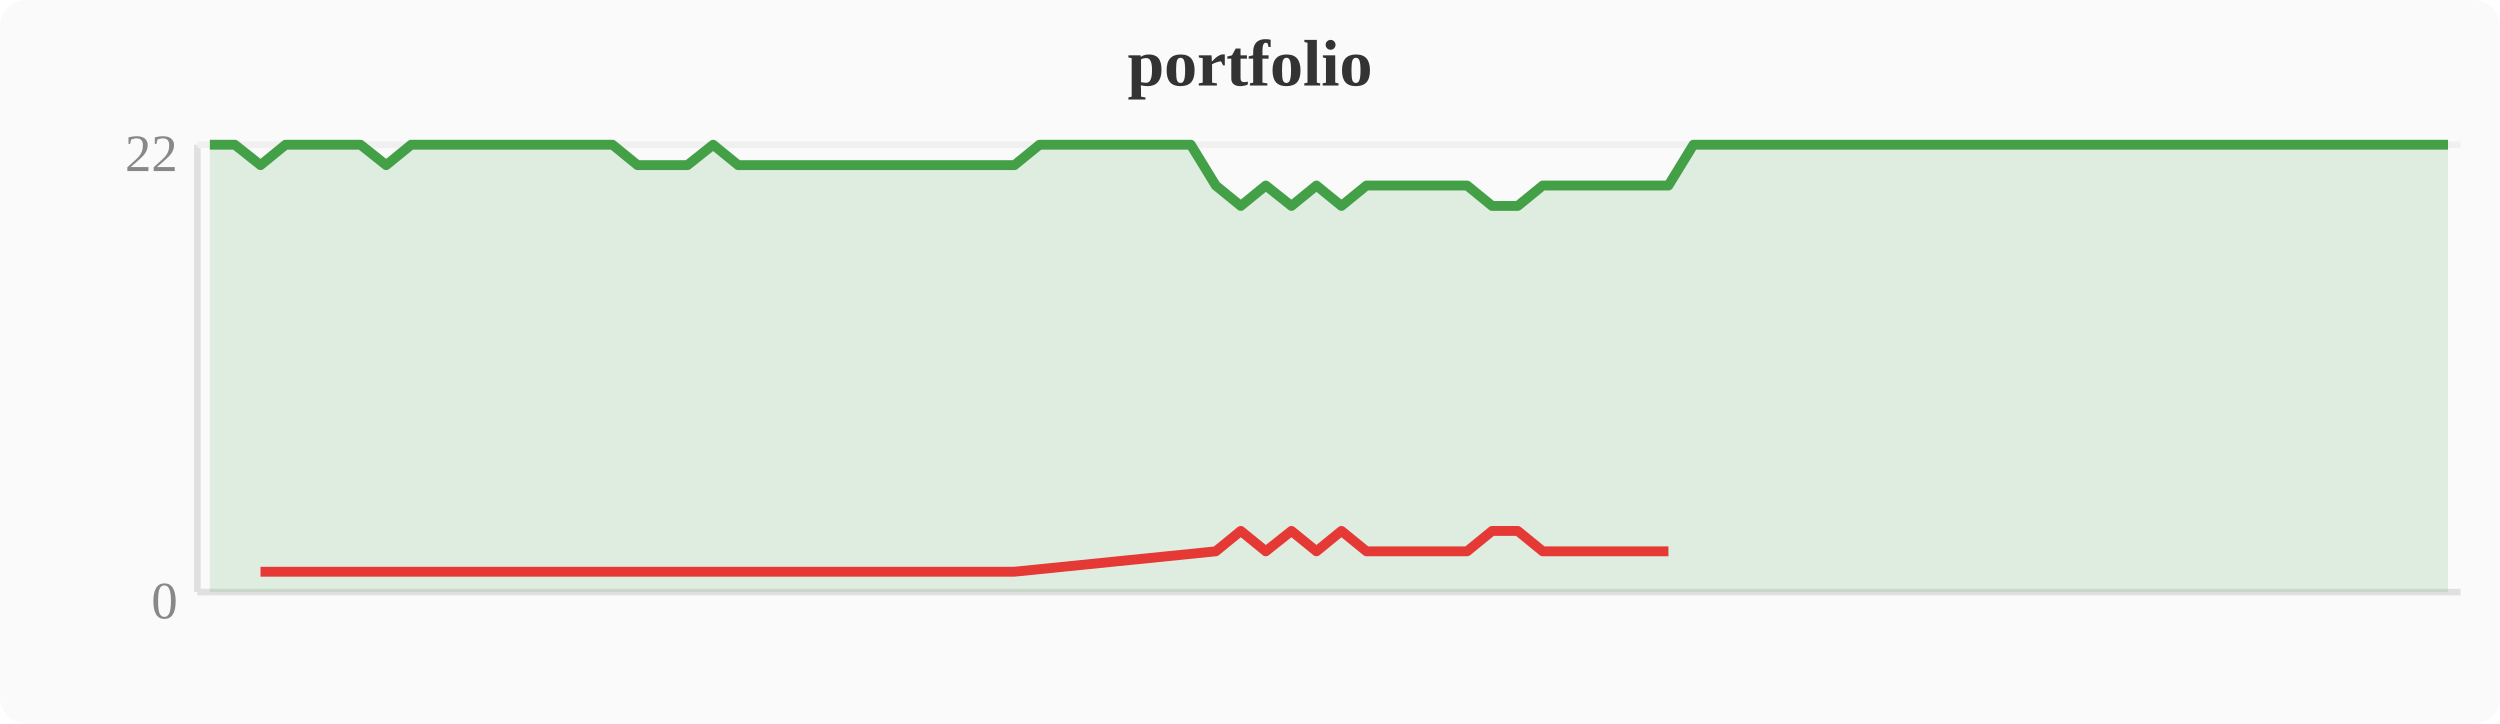
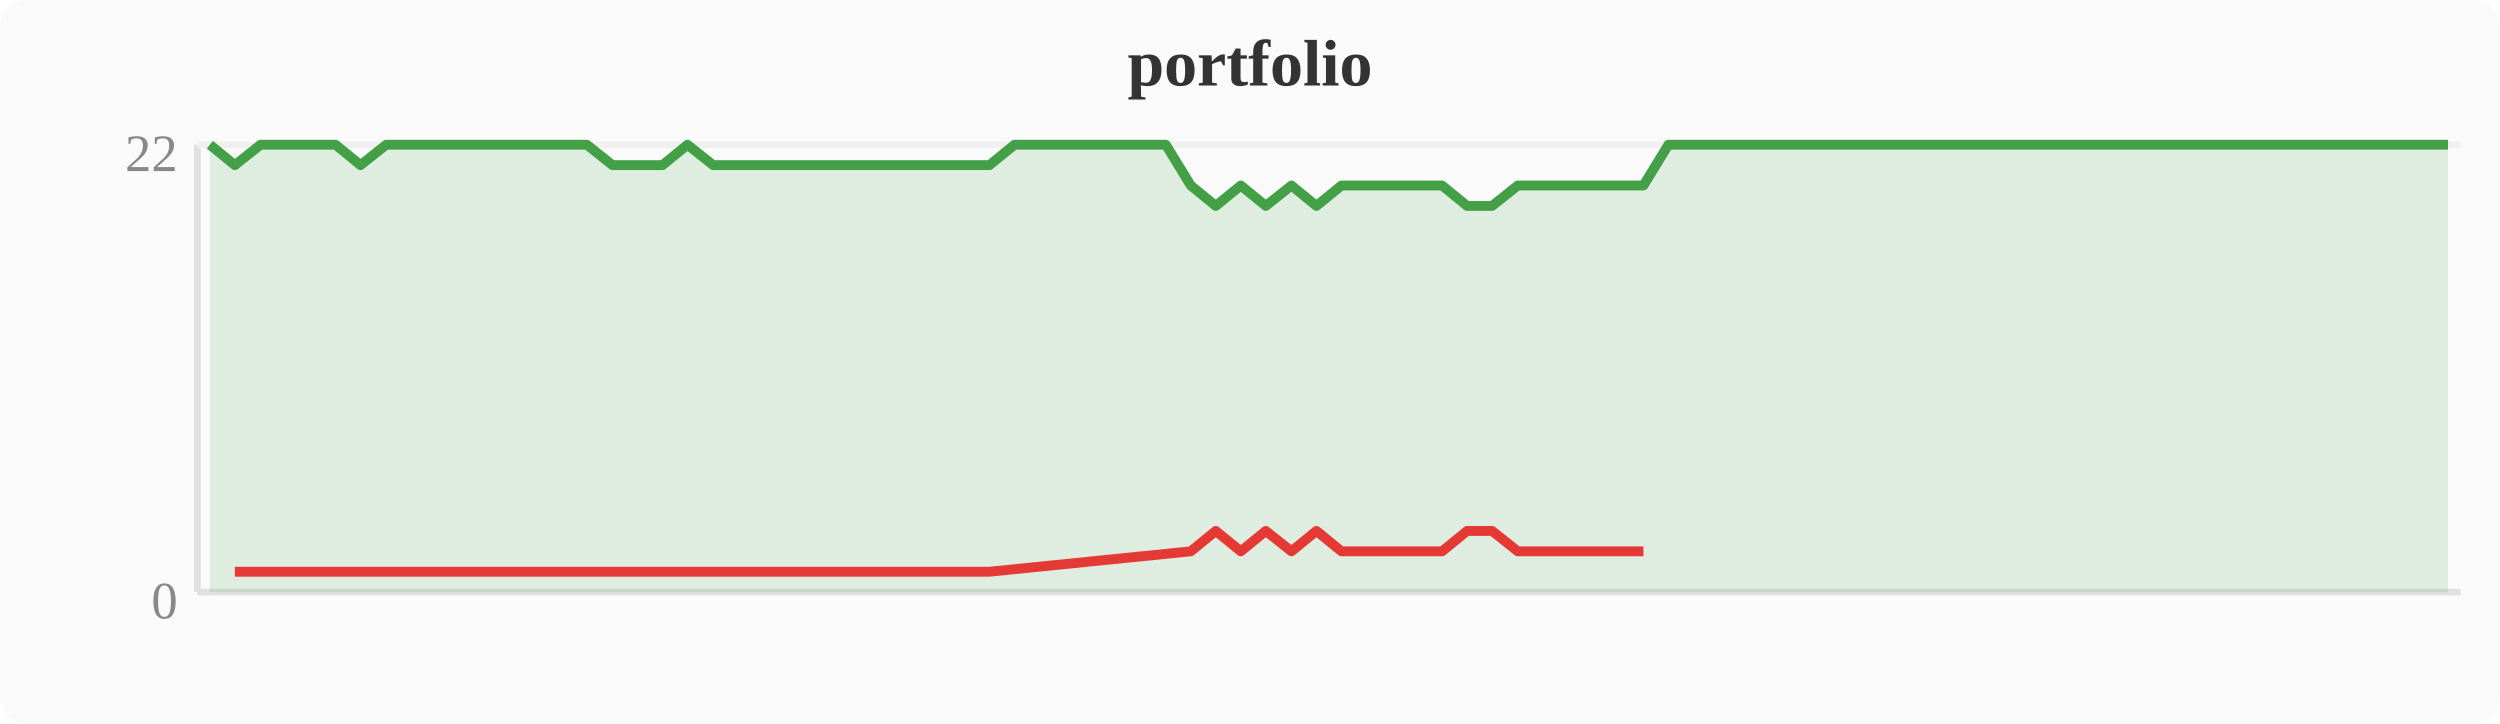
<svg xmlns="http://www.w3.org/2000/svg" width="380" height="110" viewBox="0 0 380 110">
  <rect width="380" height="110" fill="#fafafa" rx="4" />
  <text x="190" y="13" text-anchor="middle" font-size="10" font-weight="bold" fill="#333">portfolio</text>
  <line x1="30" y1="22" x2="30" y2="90" stroke="#e0e0e0" stroke-width="1" />
  <line x1="30" y1="90" x2="374" y2="90" stroke="#e0e0e0" stroke-width="1" />
  <line x1="30" y1="22" x2="374" y2="22" stroke="#f0f0f0" stroke-width="1" />
  <text x="27" y="94" text-anchor="end" font-size="8" fill="#888">0</text>
  <text x="27" y="26" text-anchor="end" font-size="8" fill="#888">22</text>
-   <polygon points="31.9,22.0 35.7,22.0 39.6,25.1 43.4,22.0 47.2,22.0 51.0,22.0 54.8,22.0 58.7,25.1 62.5,22.0 66.3,22.0 70.1,22.0 74.0,22.0 77.8,22.0 81.6,22.0 85.4,22.0 89.2,22.0 93.1,22.0 96.9,25.1 100.7,25.1 104.5,25.1 108.4,22.0 112.2,25.1 116.0,25.1 119.8,25.1 123.6,25.1 127.5,25.1 131.3,25.1 135.1,25.1 138.9,25.1 142.8,25.1 146.6,25.1 150.4,25.1 154.2,25.1 158.0,22.0 161.9,22.0 165.7,22.0 169.5,22.0 173.3,22.0 177.2,22.0 181.0,22.0 184.8,28.2 188.6,31.3 192.4,28.2 196.3,31.3 200.1,28.2 203.9,31.3 207.7,28.2 211.6,28.2 215.4,28.2 219.2,28.2 223.0,28.2 226.8,31.3 230.7,31.3 234.5,28.2 238.3,28.2 242.1,28.2 246.0,28.2 249.8,28.2 253.6,28.2 257.4,22.0 261.2,22.0 265.1,22.0 268.9,22.0 272.7,22.0 276.5,22.0 280.4,22.0 284.2,22.0 288.0,22.0 291.8,22.0 295.6,22.0 299.5,22.0 303.3,22.0 307.1,22.0 310.9,22.0 314.8,22.0 318.6,22.0 322.4,22.0 326.2,22.0 330.0,22.0 333.9,22.0 337.7,22.0 341.5,22.0 345.3,22.0 349.2,22.0 353.0,22.0 356.8,22.0 360.6,22.0 364.4,22.0 368.3,22.0 372.1,22.0 372.1,90 31.9,90" fill="#43a047" opacity="0.15" />
-   <polyline points="31.9,22.0 35.7,22.0 39.6,25.1 43.4,22.0 47.2,22.0 51.0,22.0 54.8,22.0 58.7,25.1 62.5,22.0 66.3,22.0 70.1,22.0 74.0,22.0 77.8,22.0 81.6,22.0 85.4,22.0 89.2,22.0 93.1,22.0 96.9,25.1 100.7,25.1 104.5,25.1 108.4,22.0 112.2,25.1 116.0,25.1 119.8,25.1 123.6,25.1 127.5,25.1 131.3,25.1 135.1,25.1 138.9,25.1 142.8,25.1 146.6,25.1 150.4,25.1 154.2,25.1 158.0,22.0 161.9,22.0 165.7,22.0 169.5,22.0 173.3,22.0 177.2,22.0 181.0,22.0 184.8,28.2 188.6,31.3 192.4,28.2 196.3,31.3 200.1,28.2 203.9,31.3 207.7,28.2 211.6,28.2 215.4,28.2 219.2,28.2 223.0,28.2 226.8,31.3 230.7,31.3 234.5,28.2 238.3,28.2 242.1,28.2 246.0,28.2 249.8,28.2 253.6,28.2 257.4,22.0 261.2,22.0 265.1,22.0 268.9,22.0 272.7,22.0 276.5,22.0 280.4,22.0 284.2,22.0 288.0,22.0 291.8,22.0 295.6,22.0 299.5,22.0 303.3,22.0 307.1,22.0 310.9,22.0 314.8,22.0 318.6,22.0 322.4,22.0 326.2,22.0 330.0,22.0 333.9,22.0 337.7,22.0 341.5,22.0 345.3,22.0 349.2,22.0 353.0,22.0 356.8,22.0 360.6,22.0 364.4,22.0 368.3,22.0 372.1,22.0" fill="none" stroke="#43a047" stroke-width="1.5" stroke-linejoin="round" />
-   <polyline points="39.6,86.9 58.7,86.9 96.9,86.9 100.7,86.9 104.5,86.9 112.2,86.9 116.0,86.9 119.8,86.9 123.6,86.9 127.5,86.9 131.3,86.9 135.1,86.9 138.9,86.9 142.8,86.9 146.6,86.9 150.4,86.9 154.2,86.9 184.8,83.8 188.6,80.7 192.4,83.8 196.3,80.7 200.1,83.8 203.9,80.7 207.7,83.8 211.6,83.8 215.4,83.8 219.2,83.8 223.0,83.8 226.8,80.7 230.7,80.7 234.5,83.8 238.3,83.8 242.1,83.8 246.0,83.8 249.8,83.8 253.6,83.8" fill="none" stroke="#e53935" stroke-width="1.5" stroke-linejoin="round" />
+   <polygon points="31.9,22.0 35.7,25.1 39.6,22.0 43.4,22.0 47.2,22.0 51.0,22.0 54.8,25.1 58.7,22.0 62.5,22.0 66.3,22.0 70.1,22.0 74.0,22.0 77.8,22.0 81.6,22.0 85.4,22.0 89.2,22.0 93.1,25.1 96.9,25.1 100.7,25.1 104.5,22.0 108.4,25.1 112.2,25.1 116.0,25.1 119.8,25.1 123.6,25.1 127.5,25.1 131.3,25.1 135.1,25.1 138.9,25.1 142.8,25.1 146.6,25.1 150.4,25.1 154.2,22.0 158.0,22.0 161.9,22.0 165.7,22.0 169.5,22.0 173.3,22.0 177.2,22.0 181.0,28.2 184.8,31.3 188.6,28.2 192.4,31.3 196.3,28.2 200.1,31.3 203.9,28.2 207.7,28.2 211.6,28.2 215.4,28.2 219.2,28.2 223.0,31.3 226.8,31.3 230.7,28.2 234.5,28.2 238.3,28.2 242.1,28.2 246.0,28.2 249.8,28.2 253.6,22.0 257.4,22.0 261.2,22.0 265.1,22.0 268.9,22.0 272.7,22.0 276.5,22.0 280.4,22.0 284.2,22.0 288.0,22.0 291.8,22.0 295.6,22.0 299.5,22.0 303.3,22.0 307.1,22.0 310.9,22.0 314.8,22.0 318.6,22.0 322.4,22.0 326.2,22.0 330.0,22.0 333.9,22.0 337.7,22.0 341.5,22.0 345.3,22.0 349.2,22.0 353.0,22.0 356.8,22.0 360.6,22.0 364.4,22.0 368.3,22.0 372.1,22.0 372.1,90 31.9,90" fill="#43a047" opacity="0.15" />
+   <polyline points="31.9,22.0 35.7,25.1 39.6,22.0 43.4,22.0 47.2,22.0 51.0,22.0 54.8,25.1 58.7,22.0 62.5,22.0 66.3,22.0 70.1,22.0 74.0,22.0 77.8,22.0 81.6,22.0 85.4,22.0 89.2,22.0 93.1,25.1 96.9,25.1 100.7,25.1 104.5,22.0 108.4,25.1 112.2,25.1 116.0,25.1 119.8,25.1 123.6,25.1 127.5,25.1 131.3,25.1 135.1,25.1 138.9,25.1 142.8,25.1 146.6,25.1 150.4,25.1 154.2,22.0 158.0,22.0 161.9,22.0 165.7,22.0 169.5,22.0 173.3,22.0 177.2,22.0 181.0,28.2 184.8,31.3 188.6,28.2 192.4,31.3 196.3,28.2 200.1,31.3 203.9,28.2 207.7,28.2 211.6,28.2 215.4,28.2 219.2,28.2 223.0,31.3 226.8,31.3 230.7,28.2 234.5,28.2 238.3,28.2 242.1,28.2 246.0,28.2 249.8,28.2 253.6,22.0 257.4,22.0 261.2,22.0 265.1,22.0 268.9,22.0 272.7,22.0 276.5,22.0 280.4,22.0 284.2,22.0 288.0,22.0 291.8,22.0 295.6,22.0 299.5,22.0 303.3,22.0 307.1,22.0 310.9,22.0 314.8,22.0 318.6,22.0 322.4,22.0 326.2,22.0 330.0,22.0 333.9,22.0 337.7,22.0 341.5,22.0 345.3,22.0 349.2,22.0 353.0,22.0 356.8,22.0 360.6,22.0 364.4,22.0 368.3,22.0 372.1,22.0" fill="none" stroke="#43a047" stroke-width="1.5" stroke-linejoin="round" />
+   <polyline points="35.7,86.9 54.8,86.9 93.1,86.9 96.9,86.9 100.7,86.9 108.4,86.9 112.2,86.9 116.0,86.9 119.8,86.9 123.6,86.9 127.5,86.9 131.3,86.9 135.1,86.9 138.9,86.9 142.8,86.9 146.6,86.9 150.4,86.9 181.0,83.8 184.8,80.7 188.6,83.8 192.4,80.7 196.3,83.8 200.1,80.7 203.9,83.8 207.7,83.8 211.6,83.8 215.4,83.8 219.2,83.8 223.0,80.7 226.8,80.7 230.7,83.8 234.5,83.8 238.3,83.8 242.1,83.8 246.0,83.8 249.8,83.8" fill="none" stroke="#e53935" stroke-width="1.5" stroke-linejoin="round" />
</svg>
